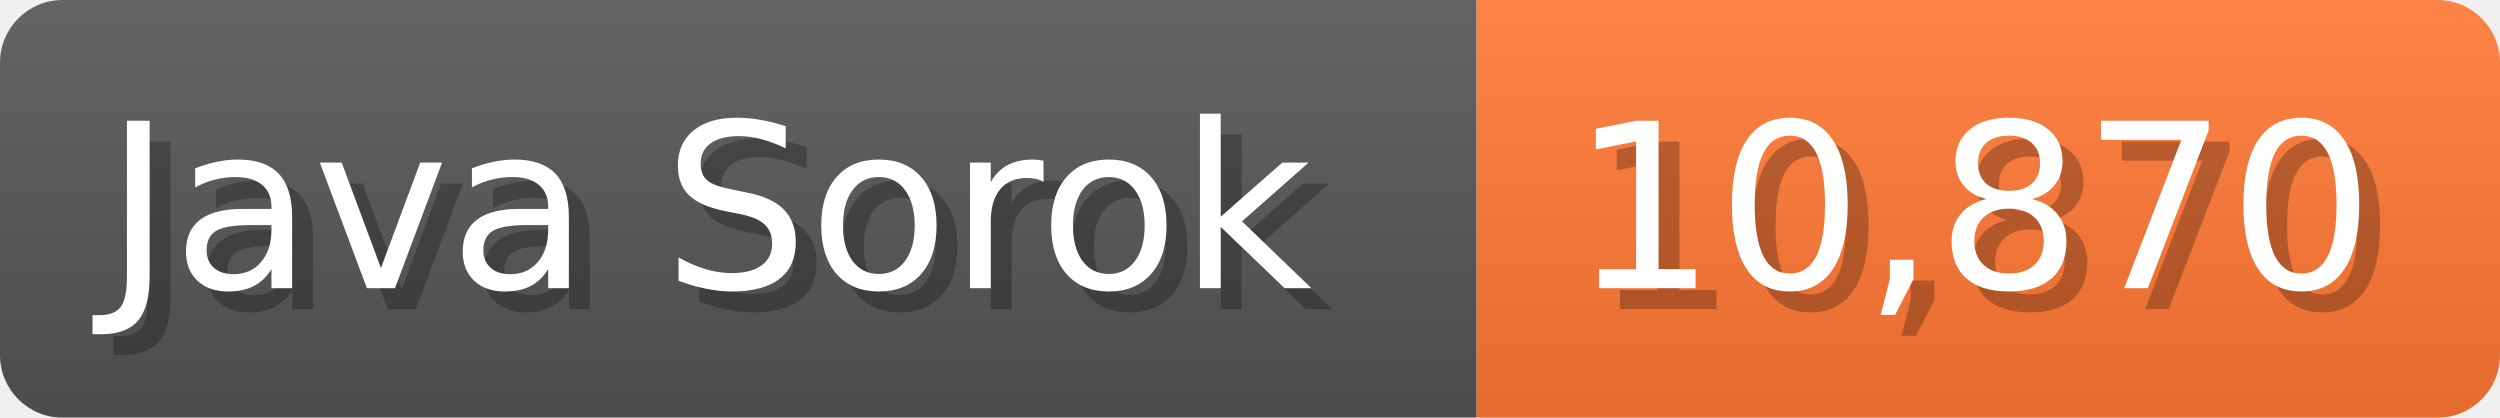
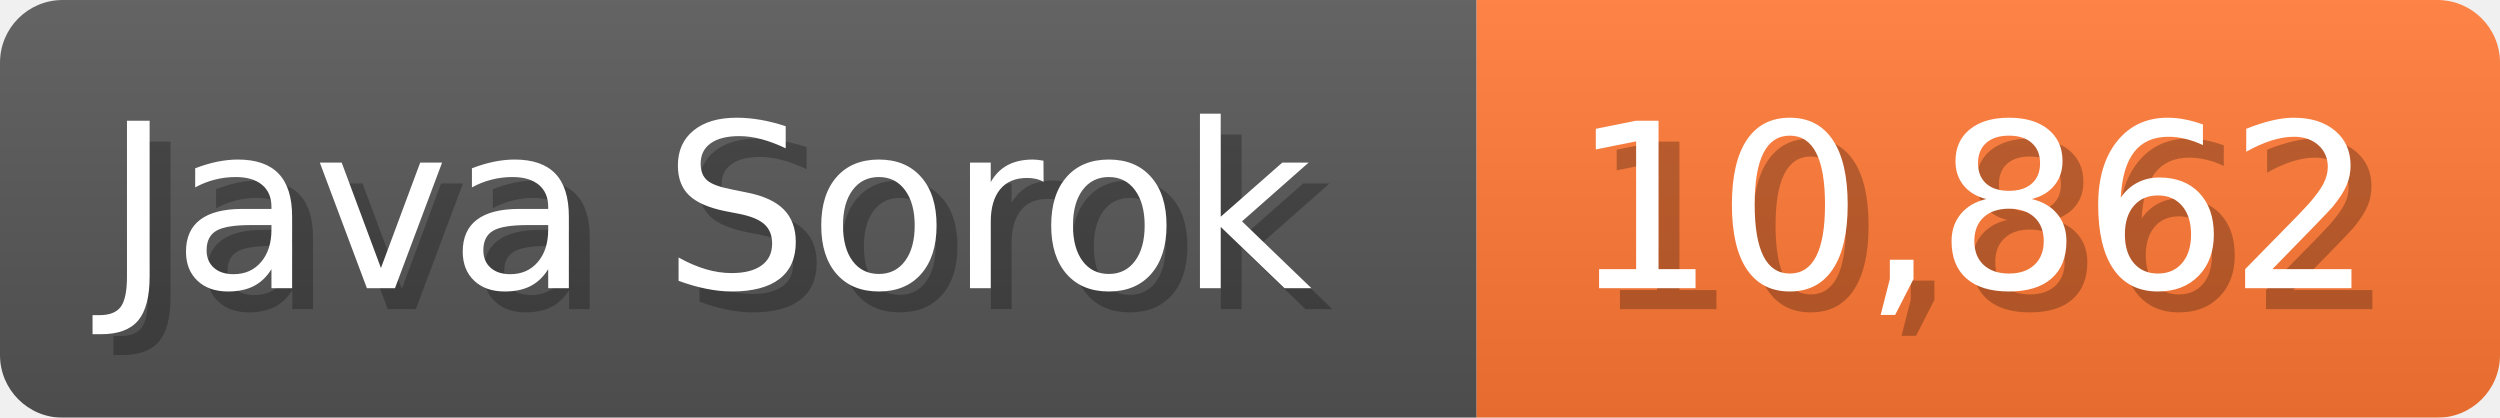
<svg xmlns="http://www.w3.org/2000/svg" width="119.7" height="20" viewBox="0 0 1197 200">
  <linearGradient id="a" x2="0" y2="100%">
    <stop offset="0" stop-opacity=".1" stop-color="#EEE" />
    <stop offset="1" stop-opacity=".1" />
  </linearGradient>
  <mask id="m">
    <rect width="1197" height="200" rx="30" fill="#FFF" />
  </mask>
  <g mask="url(#m)">
    <rect width="707" height="200" fill="#555" />
    <rect width="490" height="200" fill="#F73" x="707" />
    <rect width="1197" height="200" fill="url(#a)" />
  </g>
  <g fill="#fff" text-anchor="start" font-family="Verdana,DejaVu Sans,sans-serif" font-size="110">
    <text x="60" y="148" textLength="607" fill="#000" opacity="0.25">Java Sorok</text>
    <text x="50" y="138" textLength="607">Java Sorok</text>
-     <text x="762" y="148" textLength="390" fill="#000" opacity="0.25">10,870</text>
-     <text x="752" y="138" textLength="390">10,870</text>
+     <text x="762" y="148" textLength="390" fill="#000" opacity="0.25">10,862</text>
+     <text x="752" y="138" textLength="390">10,862</text>
  </g>
</svg>
